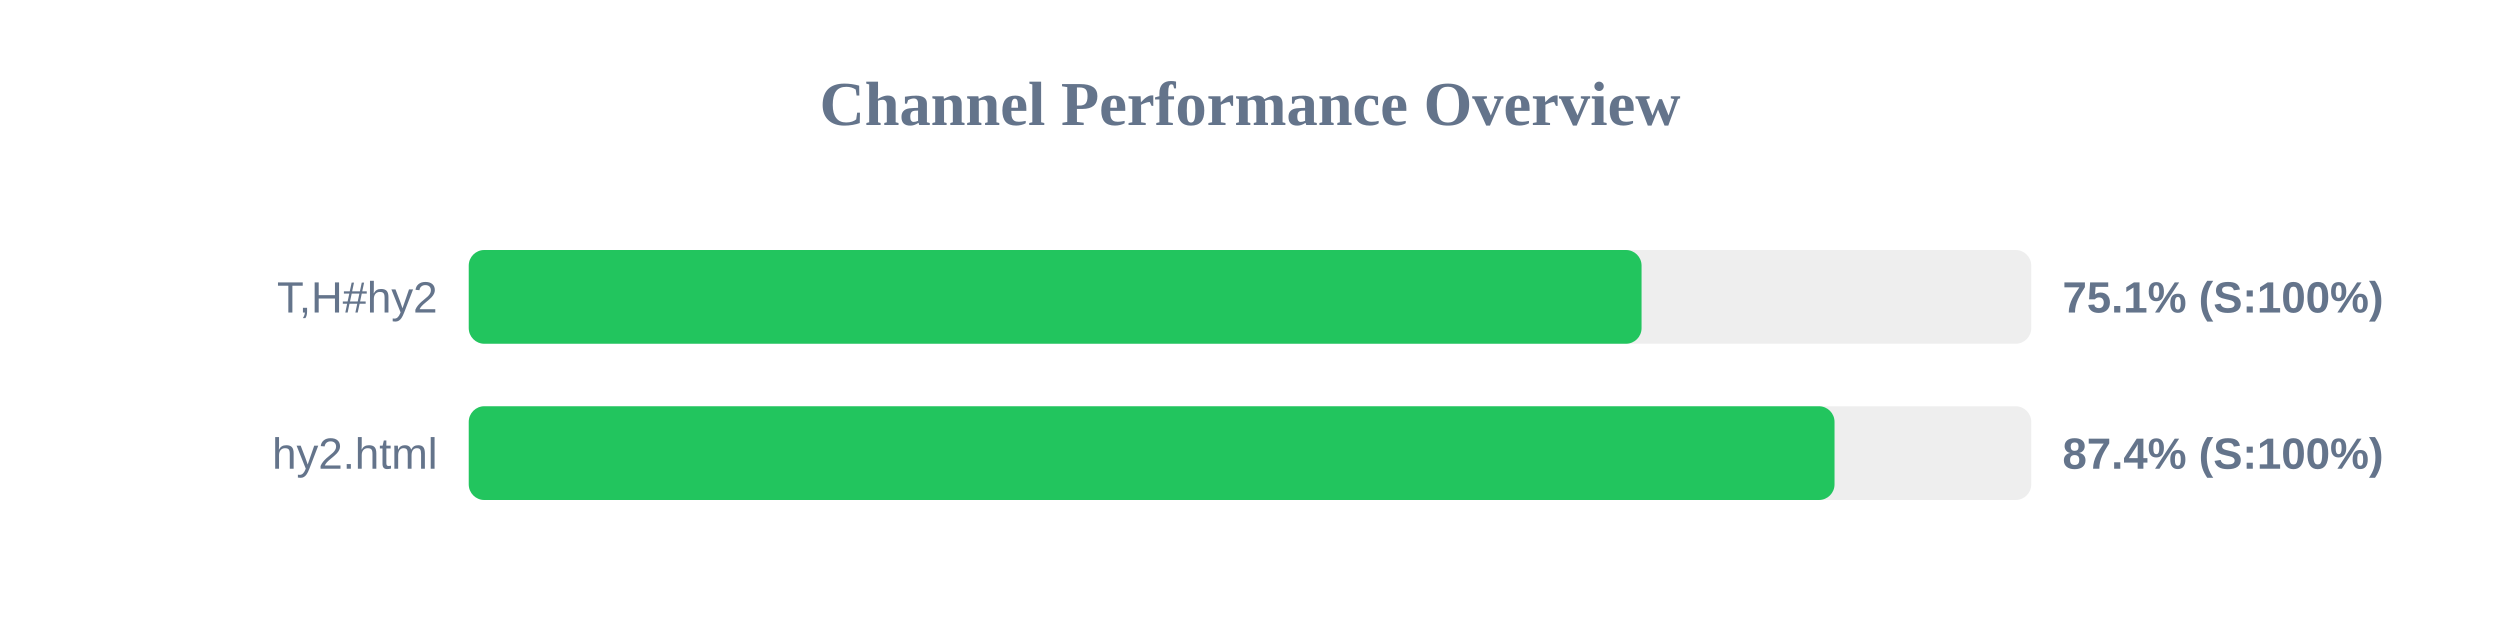
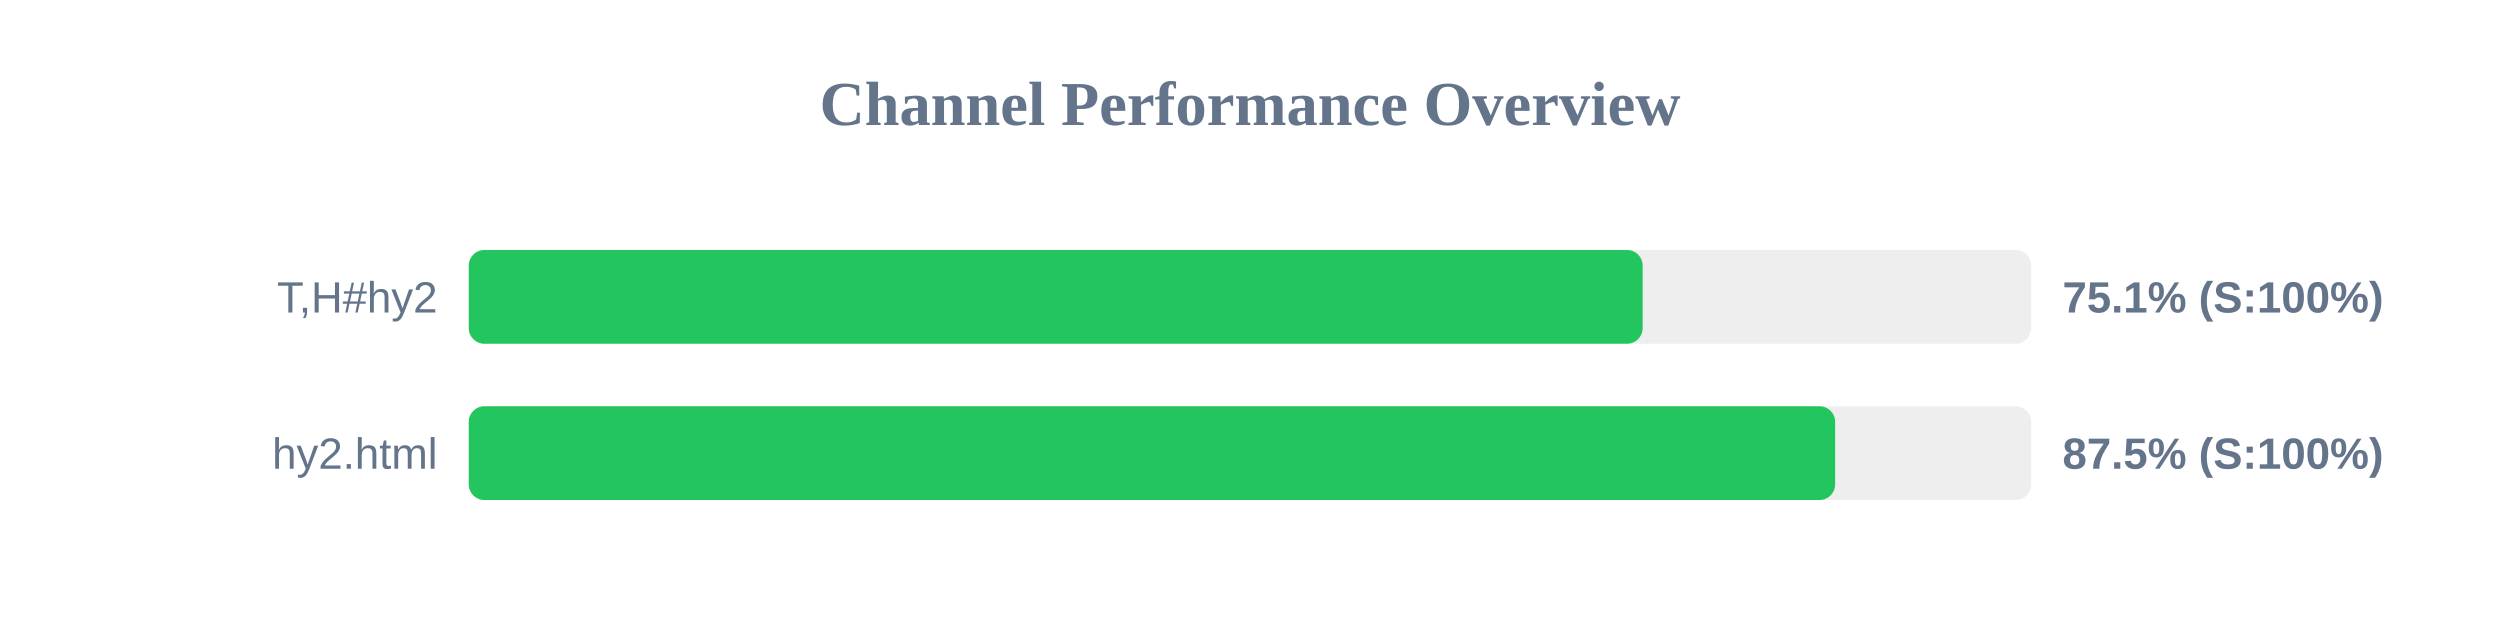
<svg xmlns="http://www.w3.org/2000/svg" width="800" height="200" version="1.1">
  <style>
        .row { font: 14px Arial; fill: #64748b; }
        .score { font: bold 14px Arial; fill: #64748b; }
    </style>
  <text x="400" y="40" text-anchor="middle" font-size="20px" font-weight="bold" fill="#64748b">Channel Performance Overview</text>
  <rect x="150" y="80" width="500" height="30" fill="#eee" rx="5" />
-   <rect x="150" y="80" width="375.3" height="30" fill="#22c55e" rx="5" />
+   <rect x="150" y="80" width="375.65" height="30" fill="#22c55e" rx="5" />
  <text x="140" y="100" text-anchor="end" class="row">T,H#hy2</text>
  <text x="660" y="100" text-anchor="start" class="score">75.1% (S:100%)</text>
  <rect x="150" y="130" width="500" height="30" fill="#eee" rx="5" />
-   <rect x="150" y="130" width="437.05" height="30" fill="#22c55e" rx="5" />
+   <rect x="150" y="130" width="437.25" height="30" fill="#22c55e" rx="5" />
  <text x="140" y="150" text-anchor="end" class="row">hy2.html</text>
-   <text x="660" y="150" text-anchor="start" class="score">87.4% (S:100%)</text>
+   <text x="660" y="150" text-anchor="start" class="score">87.5% (S:100%)</text>
</svg>
